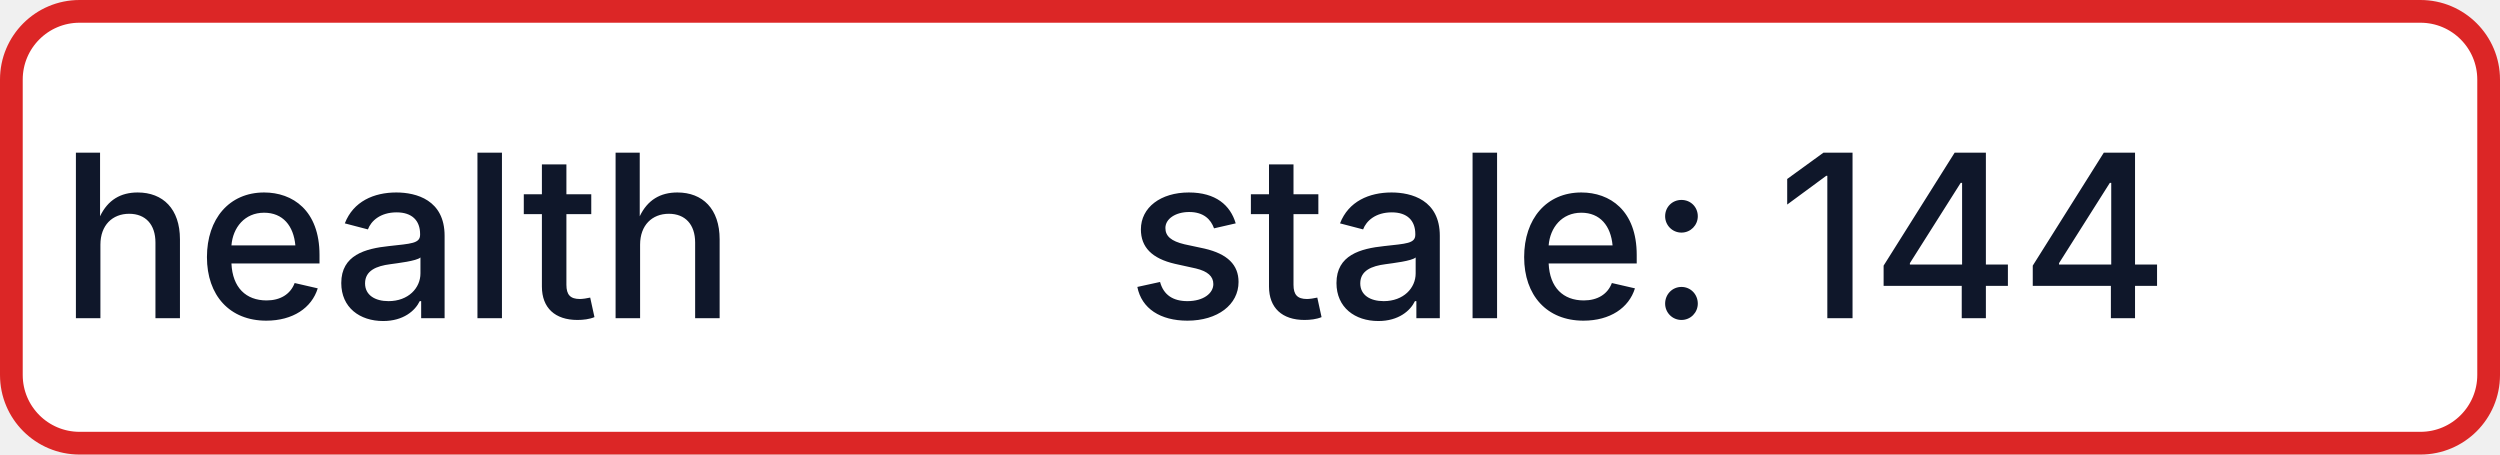
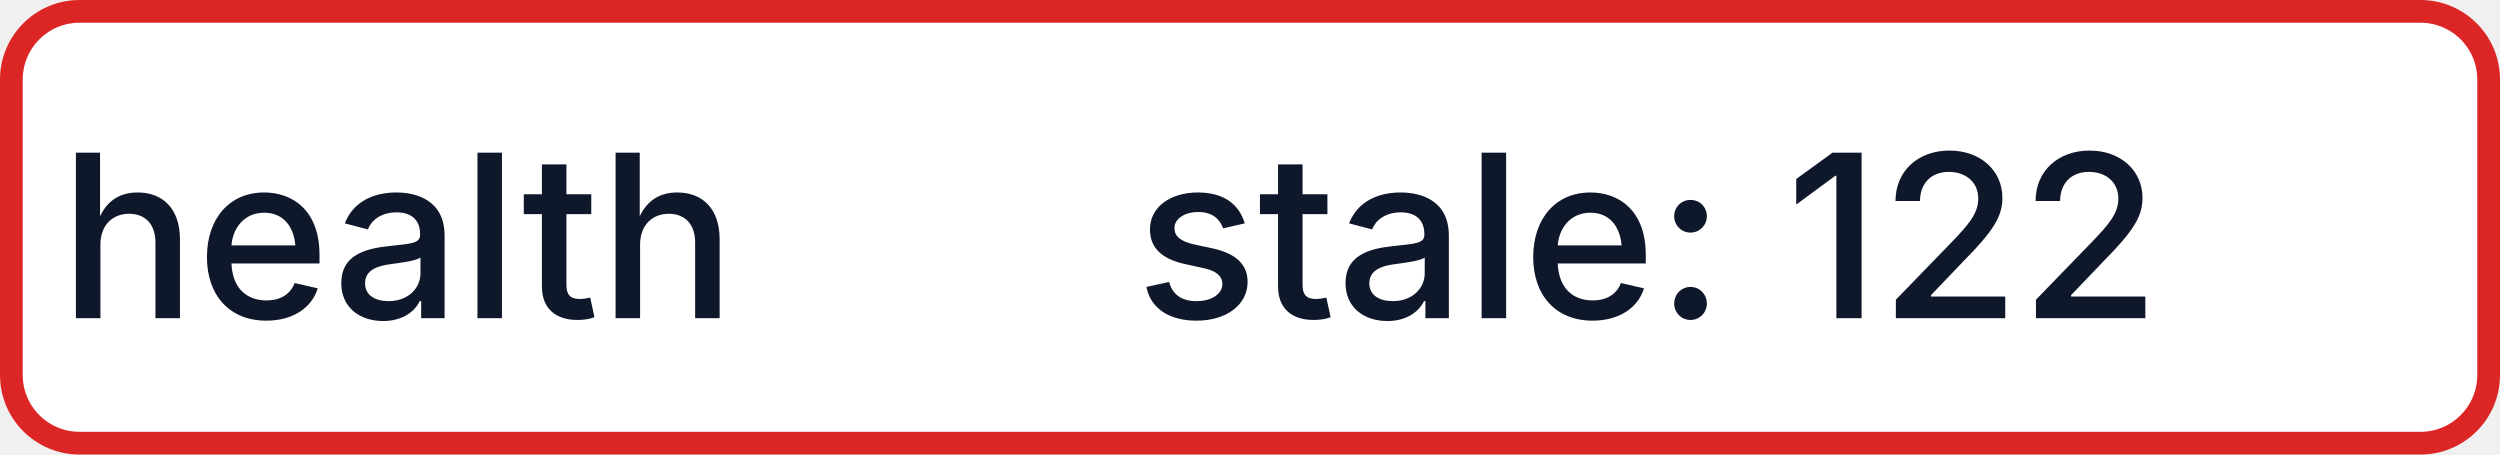
- <svg xmlns="http://www.w3.org/2000/svg" width="110" height="20" role="img" aria-label="health: stale: 144">
+ <svg xmlns="http://www.w3.org/2000/svg" width="110" height="20" role="img" aria-label="health: stale: 122">
  <rect x="0.5" y="0.5" width="109" height="19" rx="3" fill="#FFFFFF" stroke="#DC2626" stroke-width="1" />
  <g fill="#0F172A" text-anchor="middle" font-family="-apple-system,BlinkMacSystemFont,Segoe UI,sans-serif" font-size="10" font-weight="500">
    <text x="17.5" y="14">health</text>
-     <text x="72.5" y="14" textLength="68" lengthAdjust="spacingAndGlyphs">stale: 144</text>
+     <text x="72.5" y="14" textLength="68" lengthAdjust="spacingAndGlyphs">stale: 122</text>
  </g>
</svg>
